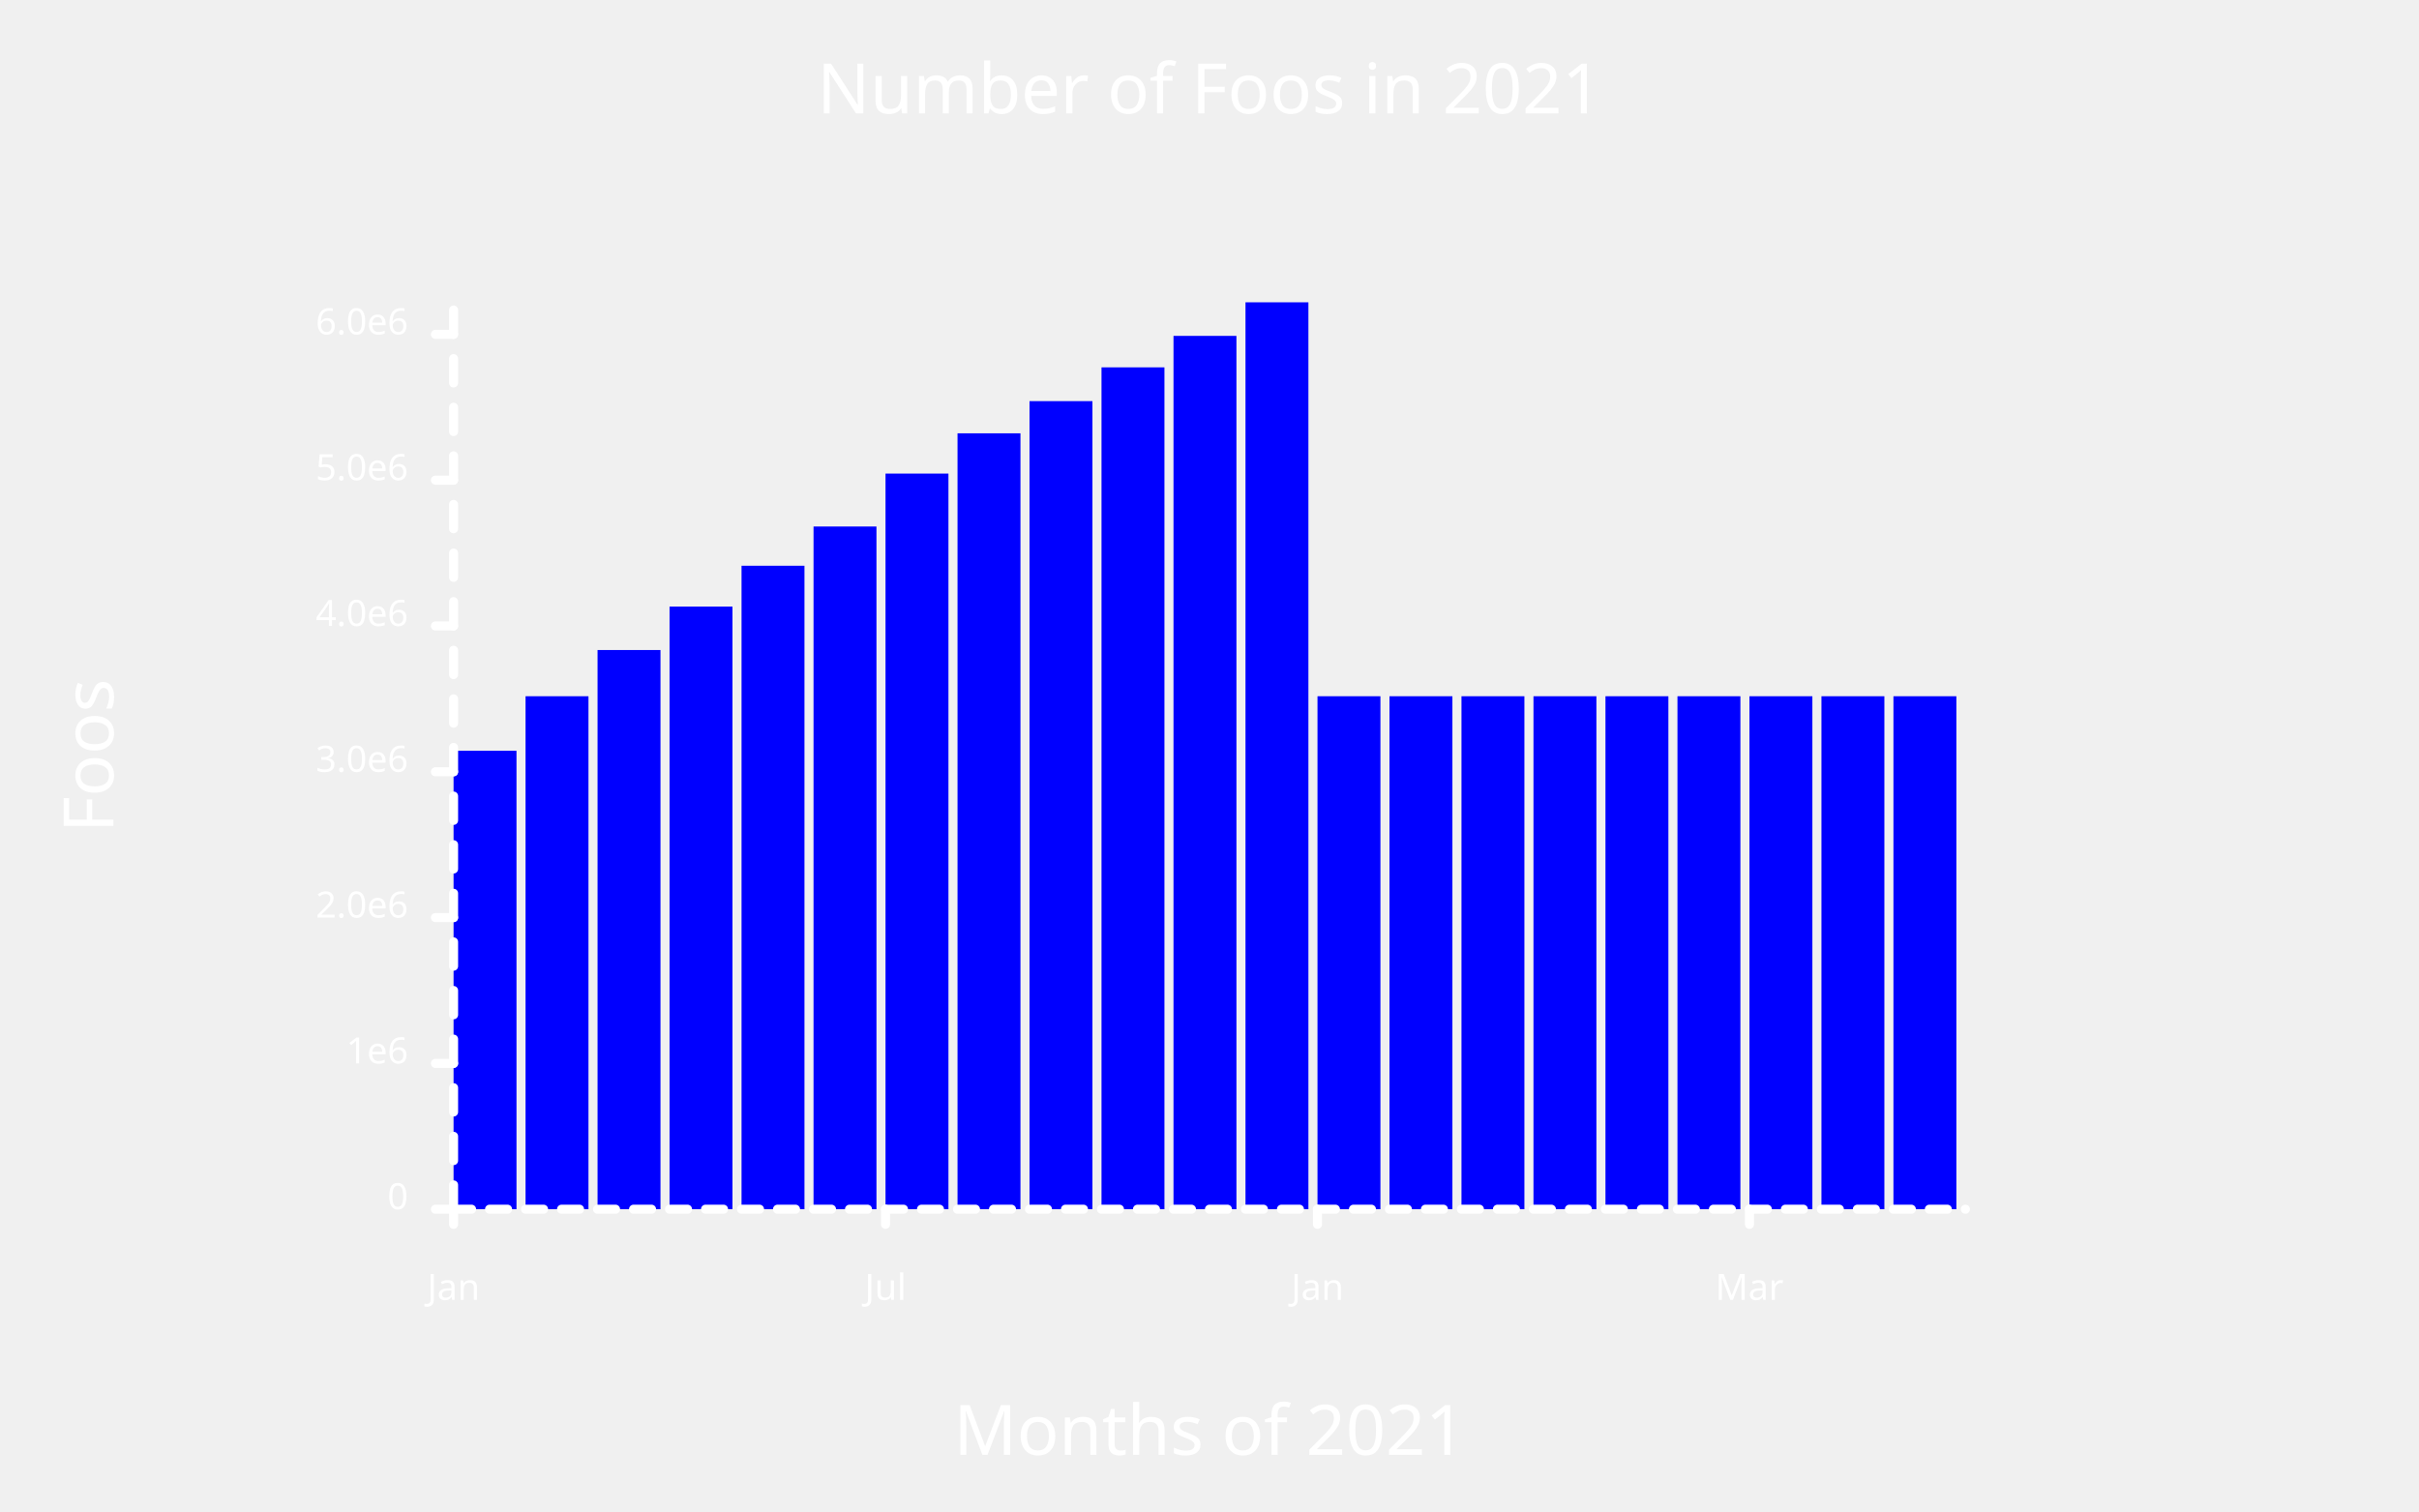
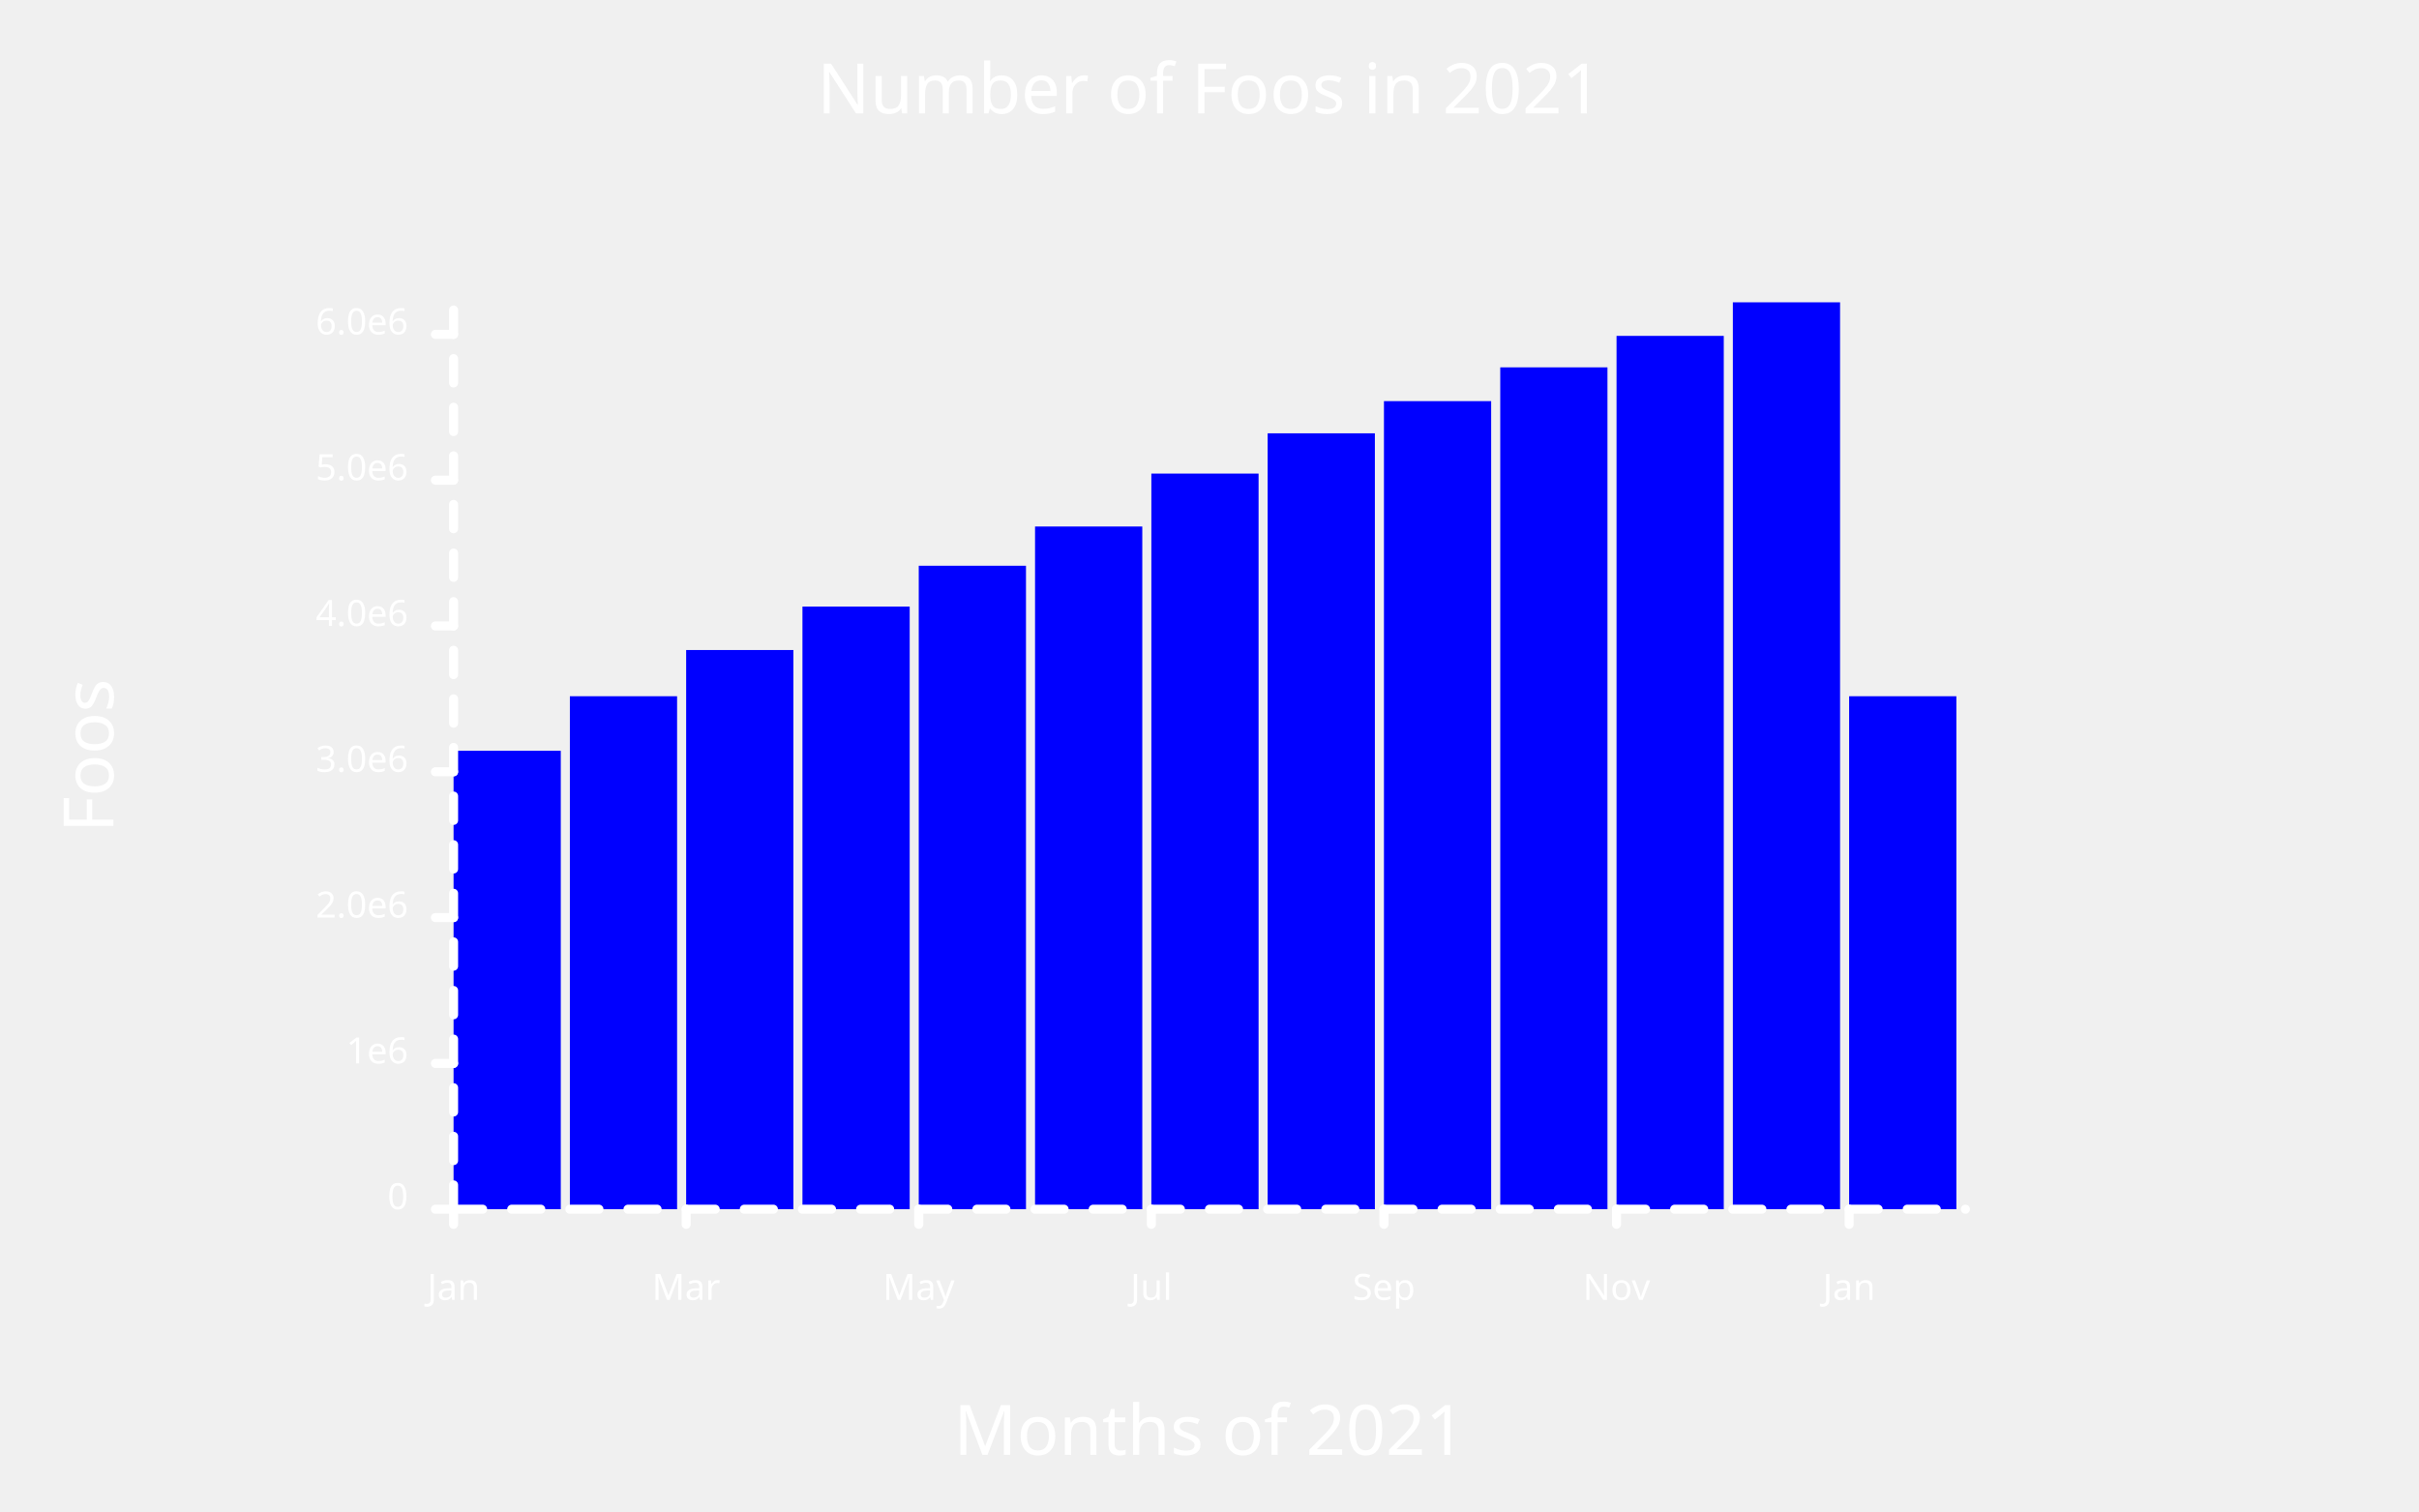
<svg xmlns="http://www.w3.org/2000/svg" width="800" class="poloto_background poloto" height="500" viewBox="0 0 800 500">
  <style>.poloto { stroke-linecap:round; stroke-linejoin:round; font-family: 'Tahoma', sans-serif; stroke-width:2; } .scatter{stroke-width:7} .poloto_text{fill: white;} .poloto_axis_lines{stroke: white;stroke-width:3;fill:none;stroke-dasharray:none} .poloto_background{background-color: #262626;} .poloto0stroke{stroke:  blue;} .poloto1stroke{stroke:  red;} .poloto2stroke{stroke:  green;} .poloto3stroke{stroke:  gold;} .poloto4stroke{stroke:  aqua;} .poloto5stroke{stroke:  lime;} .poloto6stroke{stroke:  orange;} .poloto7stroke{stroke:  chocolate;} .poloto0fill{fill:blue;} .poloto1fill{fill:red;} .poloto2fill{fill:green;} .poloto3fill{fill:gold;} .poloto4fill{fill:aqua;} .poloto5fill{fill:lime;} .poloto6fill{fill:orange;} .poloto7fill{fill:chocolate;}</style>
  <text class="poloto_text" alignment-baseline="middle" text-anchor="start" font-size="large" x="675" y="100" />
  <g class="poloto0fill">
-     <rect x="150" y="248.353" width="20.81" height="151.647" />
-     <rect x="173.81" y="230.313" width="20.81" height="169.687" />
-     <rect x="197.619" y="215.023" width="20.81" height="184.977" />
-     <rect x="221.429" y="200.65" width="20.81" height="199.35" />
-     <rect x="245.238" y="187.144" width="20.81" height="212.856" />
-     <rect x="269.048" y="174.169" width="20.81" height="225.831" />
-     <rect x="292.857" y="156.66" width="20.81" height="243.34" />
-     <rect x="316.667" y="143.338" width="20.81" height="256.662" />
-     <rect x="340.476" y="132.693" width="20.81" height="267.307" />
-     <rect x="364.286" y="121.517" width="20.81" height="278.483" />
-     <rect x="388.095" y="111.108" width="20.81" height="288.892" />
-     <rect x="411.905" y="100" width="20.81" height="300" />
-     <rect x="435.714" y="230.313" width="20.81" height="169.687" />
-     <rect x="459.524" y="230.313" width="20.81" height="169.687" />
-     <rect x="483.333" y="230.313" width="20.81" height="169.687" />
-     <rect x="507.143" y="230.313" width="20.81" height="169.687" />
-     <rect x="530.952" y="230.313" width="20.81" height="169.687" />
-     <rect x="554.762" y="230.313" width="20.81" height="169.687" />
-     <rect x="578.571" y="230.313" width="20.81" height="169.687" />
-     <rect x="602.381" y="230.313" width="20.81" height="169.687" />
-     <rect x="626.19" y="230.313" width="20.81" height="169.687" />
+     <rect x="150" y="248.353" width="35.462" height="151.647" />
+     <rect x="188.462" y="230.313" width="35.462" height="169.687" />
+     <rect x="226.923" y="215.023" width="35.462" height="184.977" />
+     <rect x="265.385" y="200.65" width="35.462" height="199.35" />
+     <rect x="303.846" y="187.144" width="35.462" height="212.856" />
+     <rect x="342.308" y="174.169" width="35.462" height="225.831" />
+     <rect x="380.769" y="156.66" width="35.462" height="243.34" />
+     <rect x="419.231" y="143.338" width="35.462" height="256.662" />
+     <rect x="457.692" y="132.693" width="35.462" height="267.307" />
+     <rect x="496.154" y="121.517" width="35.462" height="278.483" />
+     <rect x="534.615" y="111.108" width="35.462" height="288.892" />
+     <rect x="573.077" y="100" width="35.462" height="300" />
+     <rect x="611.538" y="230.313" width="35.462" height="169.687" />
  </g>
  <text class="poloto_text" alignment-baseline="start" text-anchor="middle" font-size="x-large" x="400" y="37.5">Number of Foos in 2021</text>
  <text class="poloto_text" alignment-baseline="start" text-anchor="middle" font-size="x-large" x="400" y="481.25">Months of 2021</text>
  <text class="poloto_text" alignment-baseline="start" text-anchor="middle" font-size="x-large" transform="rotate(-90,37.5,250)" x="37.5" y="250">Foos</text>
  <line class="poloto_axis_lines" stroke="black" x1="150" x2="150" y1="400" y2="405" />
  <text class="poloto_text" alignment-baseline="start" text-anchor="middle" x="150" y="430"> Jan</text>
-   <line class="poloto_axis_lines" stroke="black" x1="292.857" x2="292.857" y1="400" y2="405" />
-   <text class="poloto_text" alignment-baseline="start" text-anchor="middle" x="292.857" y="430"> Jul</text>
-   <line class="poloto_axis_lines" stroke="black" x1="435.714" x2="435.714" y1="400" y2="405" />
-   <text class="poloto_text" alignment-baseline="start" text-anchor="middle" x="435.714" y="430"> Jan</text>
-   <line class="poloto_axis_lines" stroke="black" x1="578.571" x2="578.571" y1="400" y2="405" />
-   <text class="poloto_text" alignment-baseline="start" text-anchor="middle" x="578.571" y="430"> Mar</text>
+   <line class="poloto_axis_lines" stroke="black" x1="226.923" x2="226.923" y1="400" y2="405" />
+   <text class="poloto_text" alignment-baseline="start" text-anchor="middle" x="226.923" y="430"> Mar</text>
+   <line class="poloto_axis_lines" stroke="black" x1="303.846" x2="303.846" y1="400" y2="405" />
+   <text class="poloto_text" alignment-baseline="start" text-anchor="middle" x="303.846" y="430"> May</text>
+   <line class="poloto_axis_lines" stroke="black" x1="380.769" x2="380.769" y1="400" y2="405" />
+   <text class="poloto_text" alignment-baseline="start" text-anchor="middle" x="380.769" y="430"> Jul</text>
+   <line class="poloto_axis_lines" stroke="black" x1="457.692" x2="457.692" y1="400" y2="405" />
+   <text class="poloto_text" alignment-baseline="start" text-anchor="middle" x="457.692" y="430"> Sep</text>
+   <line class="poloto_axis_lines" stroke="black" x1="534.615" x2="534.615" y1="400" y2="405" />
+   <text class="poloto_text" alignment-baseline="start" text-anchor="middle" x="534.615" y="430"> Nov</text>
+   <line class="poloto_axis_lines" stroke="black" x1="611.538" x2="611.538" y1="400" y2="405" />
+   <text class="poloto_text" alignment-baseline="start" text-anchor="middle" x="611.538" y="430"> Jan</text>
  <line class="poloto_axis_lines" stroke="black" x1="150" x2="144" y1="400" y2="400" />
  <text class="poloto_text" alignment-baseline="middle" text-anchor="end" x="135" y="400"> 0</text>
  <line class="poloto_axis_lines" stroke="black" x1="150" x2="144" y1="351.766" y2="351.766" />
  <text class="poloto_text" alignment-baseline="middle" text-anchor="end" x="135" y="351.766"> 1e6</text>
  <line class="poloto_axis_lines" stroke="black" x1="150" x2="144" y1="303.532" y2="303.532" />
  <text class="poloto_text" alignment-baseline="middle" text-anchor="end" x="135" y="303.532"> 2.0e6</text>
  <line class="poloto_axis_lines" stroke="black" x1="150" x2="144" y1="255.298" y2="255.298" />
  <text class="poloto_text" alignment-baseline="middle" text-anchor="end" x="135" y="255.298"> 3.0e6</text>
  <line class="poloto_axis_lines" stroke="black" x1="150" x2="144" y1="207.065" y2="207.065" />
  <text class="poloto_text" alignment-baseline="middle" text-anchor="end" x="135" y="207.065"> 4.0e6</text>
  <line class="poloto_axis_lines" stroke="black" x1="150" x2="144" y1="158.831" y2="158.831" />
  <text class="poloto_text" alignment-baseline="middle" text-anchor="end" x="135" y="158.831"> 5.0e6</text>
  <line class="poloto_axis_lines" stroke="black" x1="150" x2="144" y1="110.597" y2="110.597" />
  <text class="poloto_text" alignment-baseline="middle" text-anchor="end" x="135" y="110.597"> 6.0e6</text>
-   <path stroke="black" fill="none" class="poloto_axis_lines" style="stroke-dasharray:5.952;stroke-dashoffset:-0;" d=" M 150 400 L 650 400" />
+   <path stroke="black" fill="none" class="poloto_axis_lines" style="stroke-dasharray:9.615;stroke-dashoffset:-0;" d=" M 150 400 L 650 400" />
  <path stroke="black" fill="none" class="poloto_axis_lines" style="stroke-dasharray:8.039;stroke-dashoffset:-0;" d=" M 150 400 L 150 100" />
</svg>
